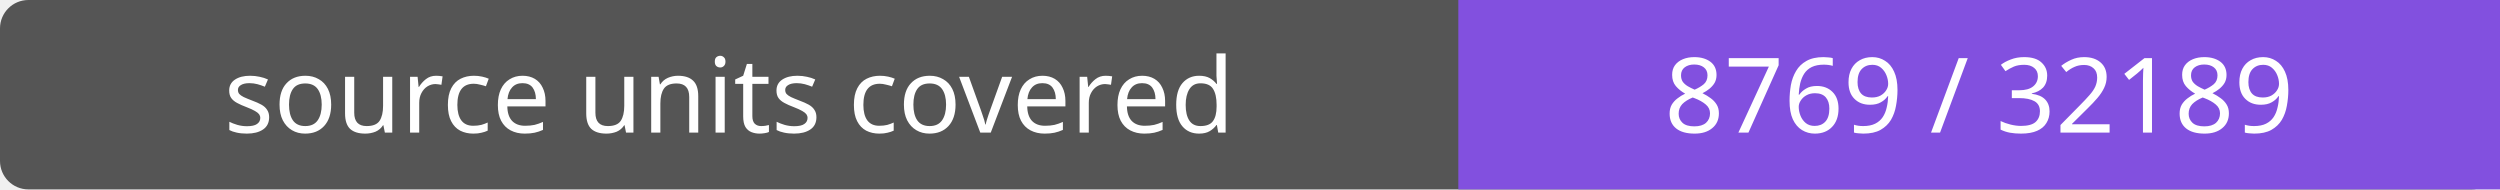
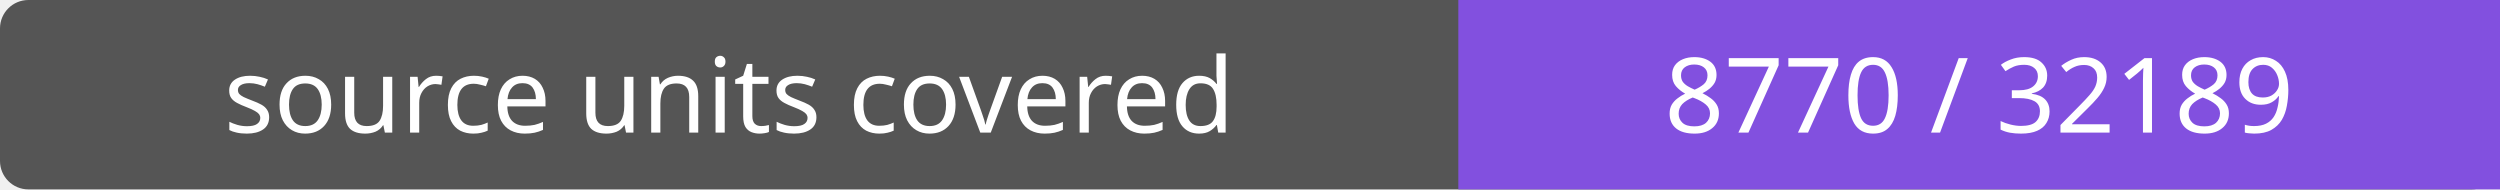
- <svg xmlns="http://www.w3.org/2000/svg" width="264" height="20" role="img" aria-label="source units covered: 8769 / 32189">
+ <svg xmlns="http://www.w3.org/2000/svg" width="264" height="20" role="img" aria-label="source units covered: 8770 / 32189">
  <rect width="264" height="20" rx="3" fill="#555" />
  <path fill="#8250df" d="M154 0h110v20H154z" />
  <g fill="#fff" text-anchor="middle" font-family="Verdana,sans-serif" font-size="11">
    <text x="77.0" y="14">source units covered</text>
-     <text x="209.0" y="14">8769 / 32189</text>
+     <text x="209.0" y="14">8770 / 32189</text>
  </g>
</svg>
